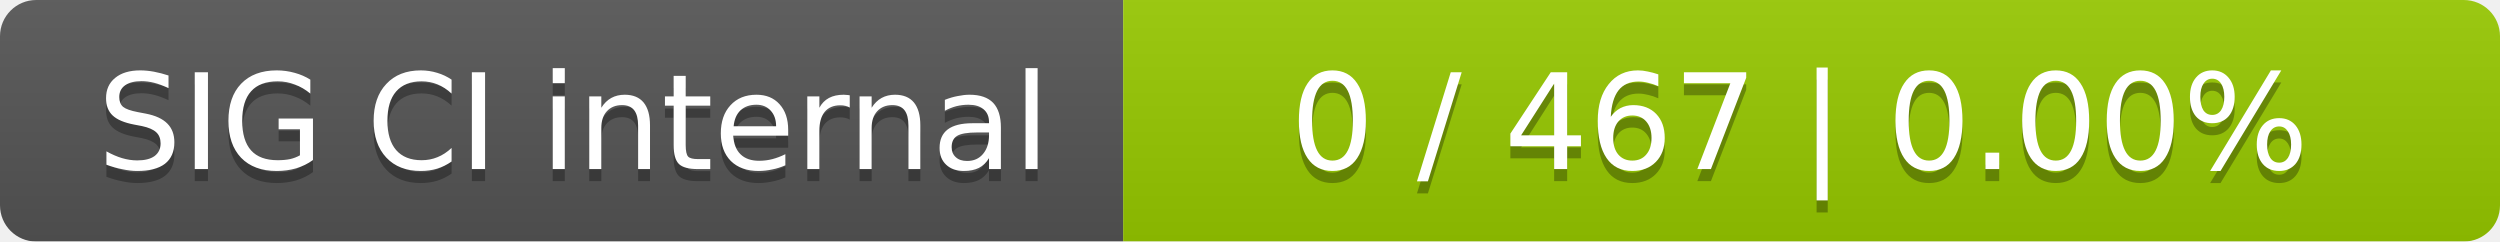
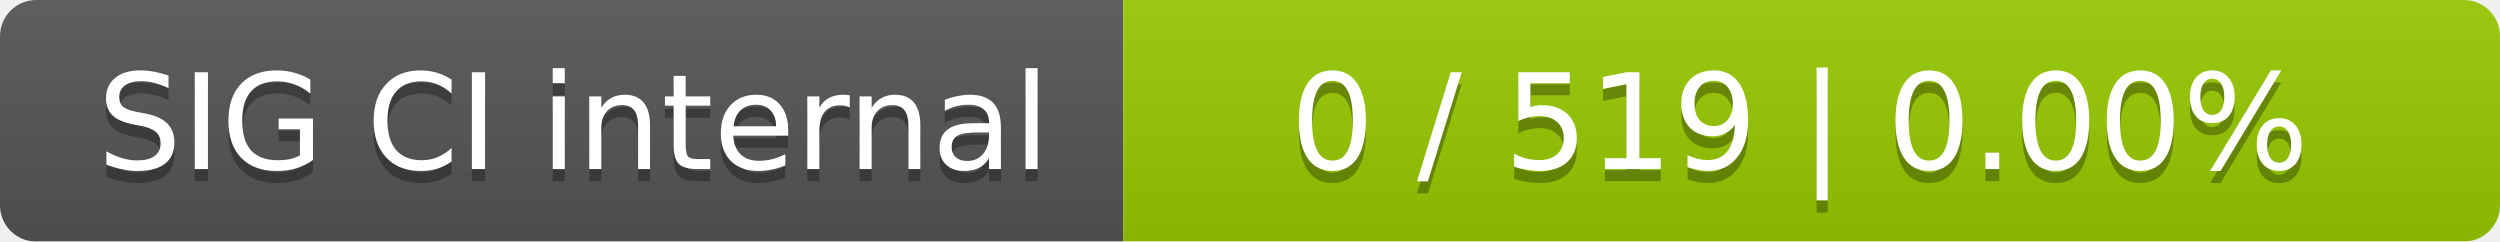
<svg xmlns="http://www.w3.org/2000/svg" width="207" height="20">
  <linearGradient id="smooth" x2="0" y2="100%">
    <stop offset="0" stop-color="#bbb" stop-opacity=".1" />
    <stop offset="1" stop-opacity=".1" />
  </linearGradient>
  <mask id="round">
    <rect width="207" height="20" rx="3" fill="#fff" />
  </mask>
  <g mask="url(#round)">
    <rect width="93" height="20" fill="#555" />
    <rect x="93" width="114" height="20" fill="#97ca00" />
    <rect width="207" height="20" fill="url(#smooth)" />
  </g>
  <g fill="#fff" text-anchor="middle" font-family="DejaVu Sans,Verdana,Geneva,sans-serif" font-size="11">
    <text x="47.5" y="15" fill="#010101" fill-opacity=".3">SIG CI internal</text>
    <text x="47.5" y="14">SIG CI internal</text>
-     <text x="149" y="15" fill="#010101" fill-opacity=".3">0 / 467    |    0.00%</text>
-     <text x="149" y="14">0 / 467    |    0.00%</text>
+     <text x="149" y="15" fill="#010101" fill-opacity=".3">0 / 519    |    0.00%</text>
+     <text x="149" y="14">0 / 519    |    0.00%</text>
  </g>
</svg>
